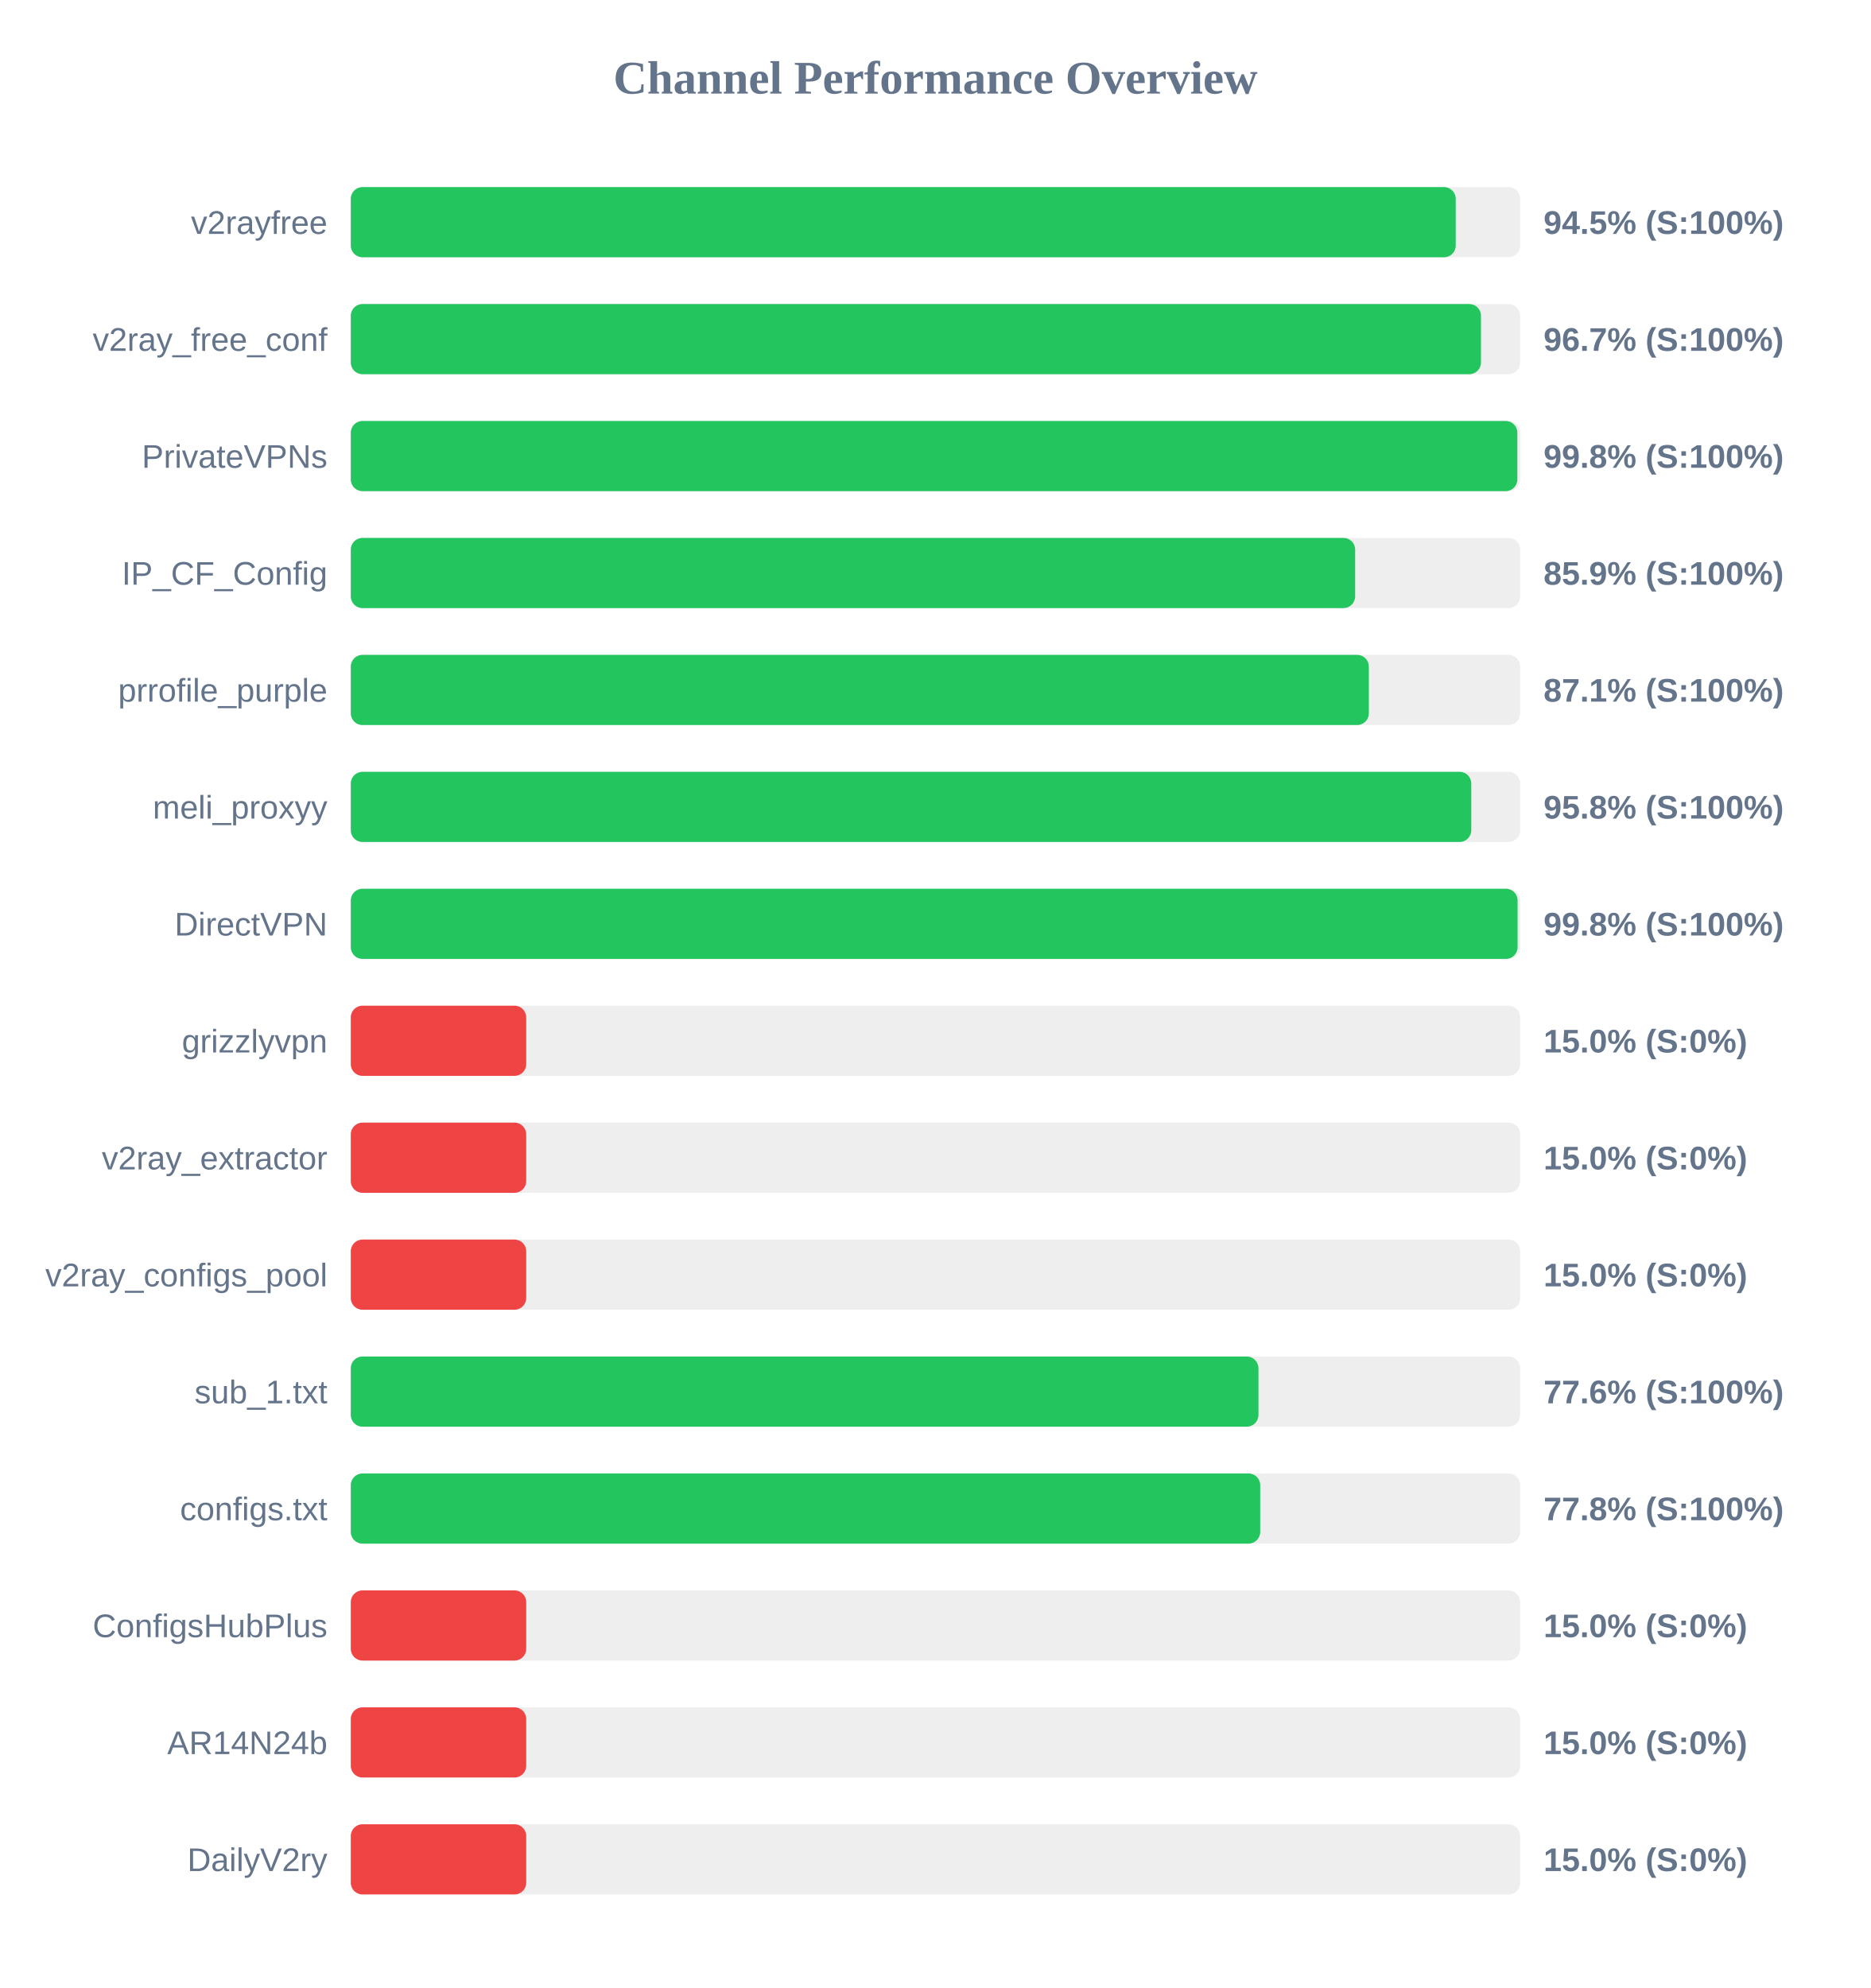
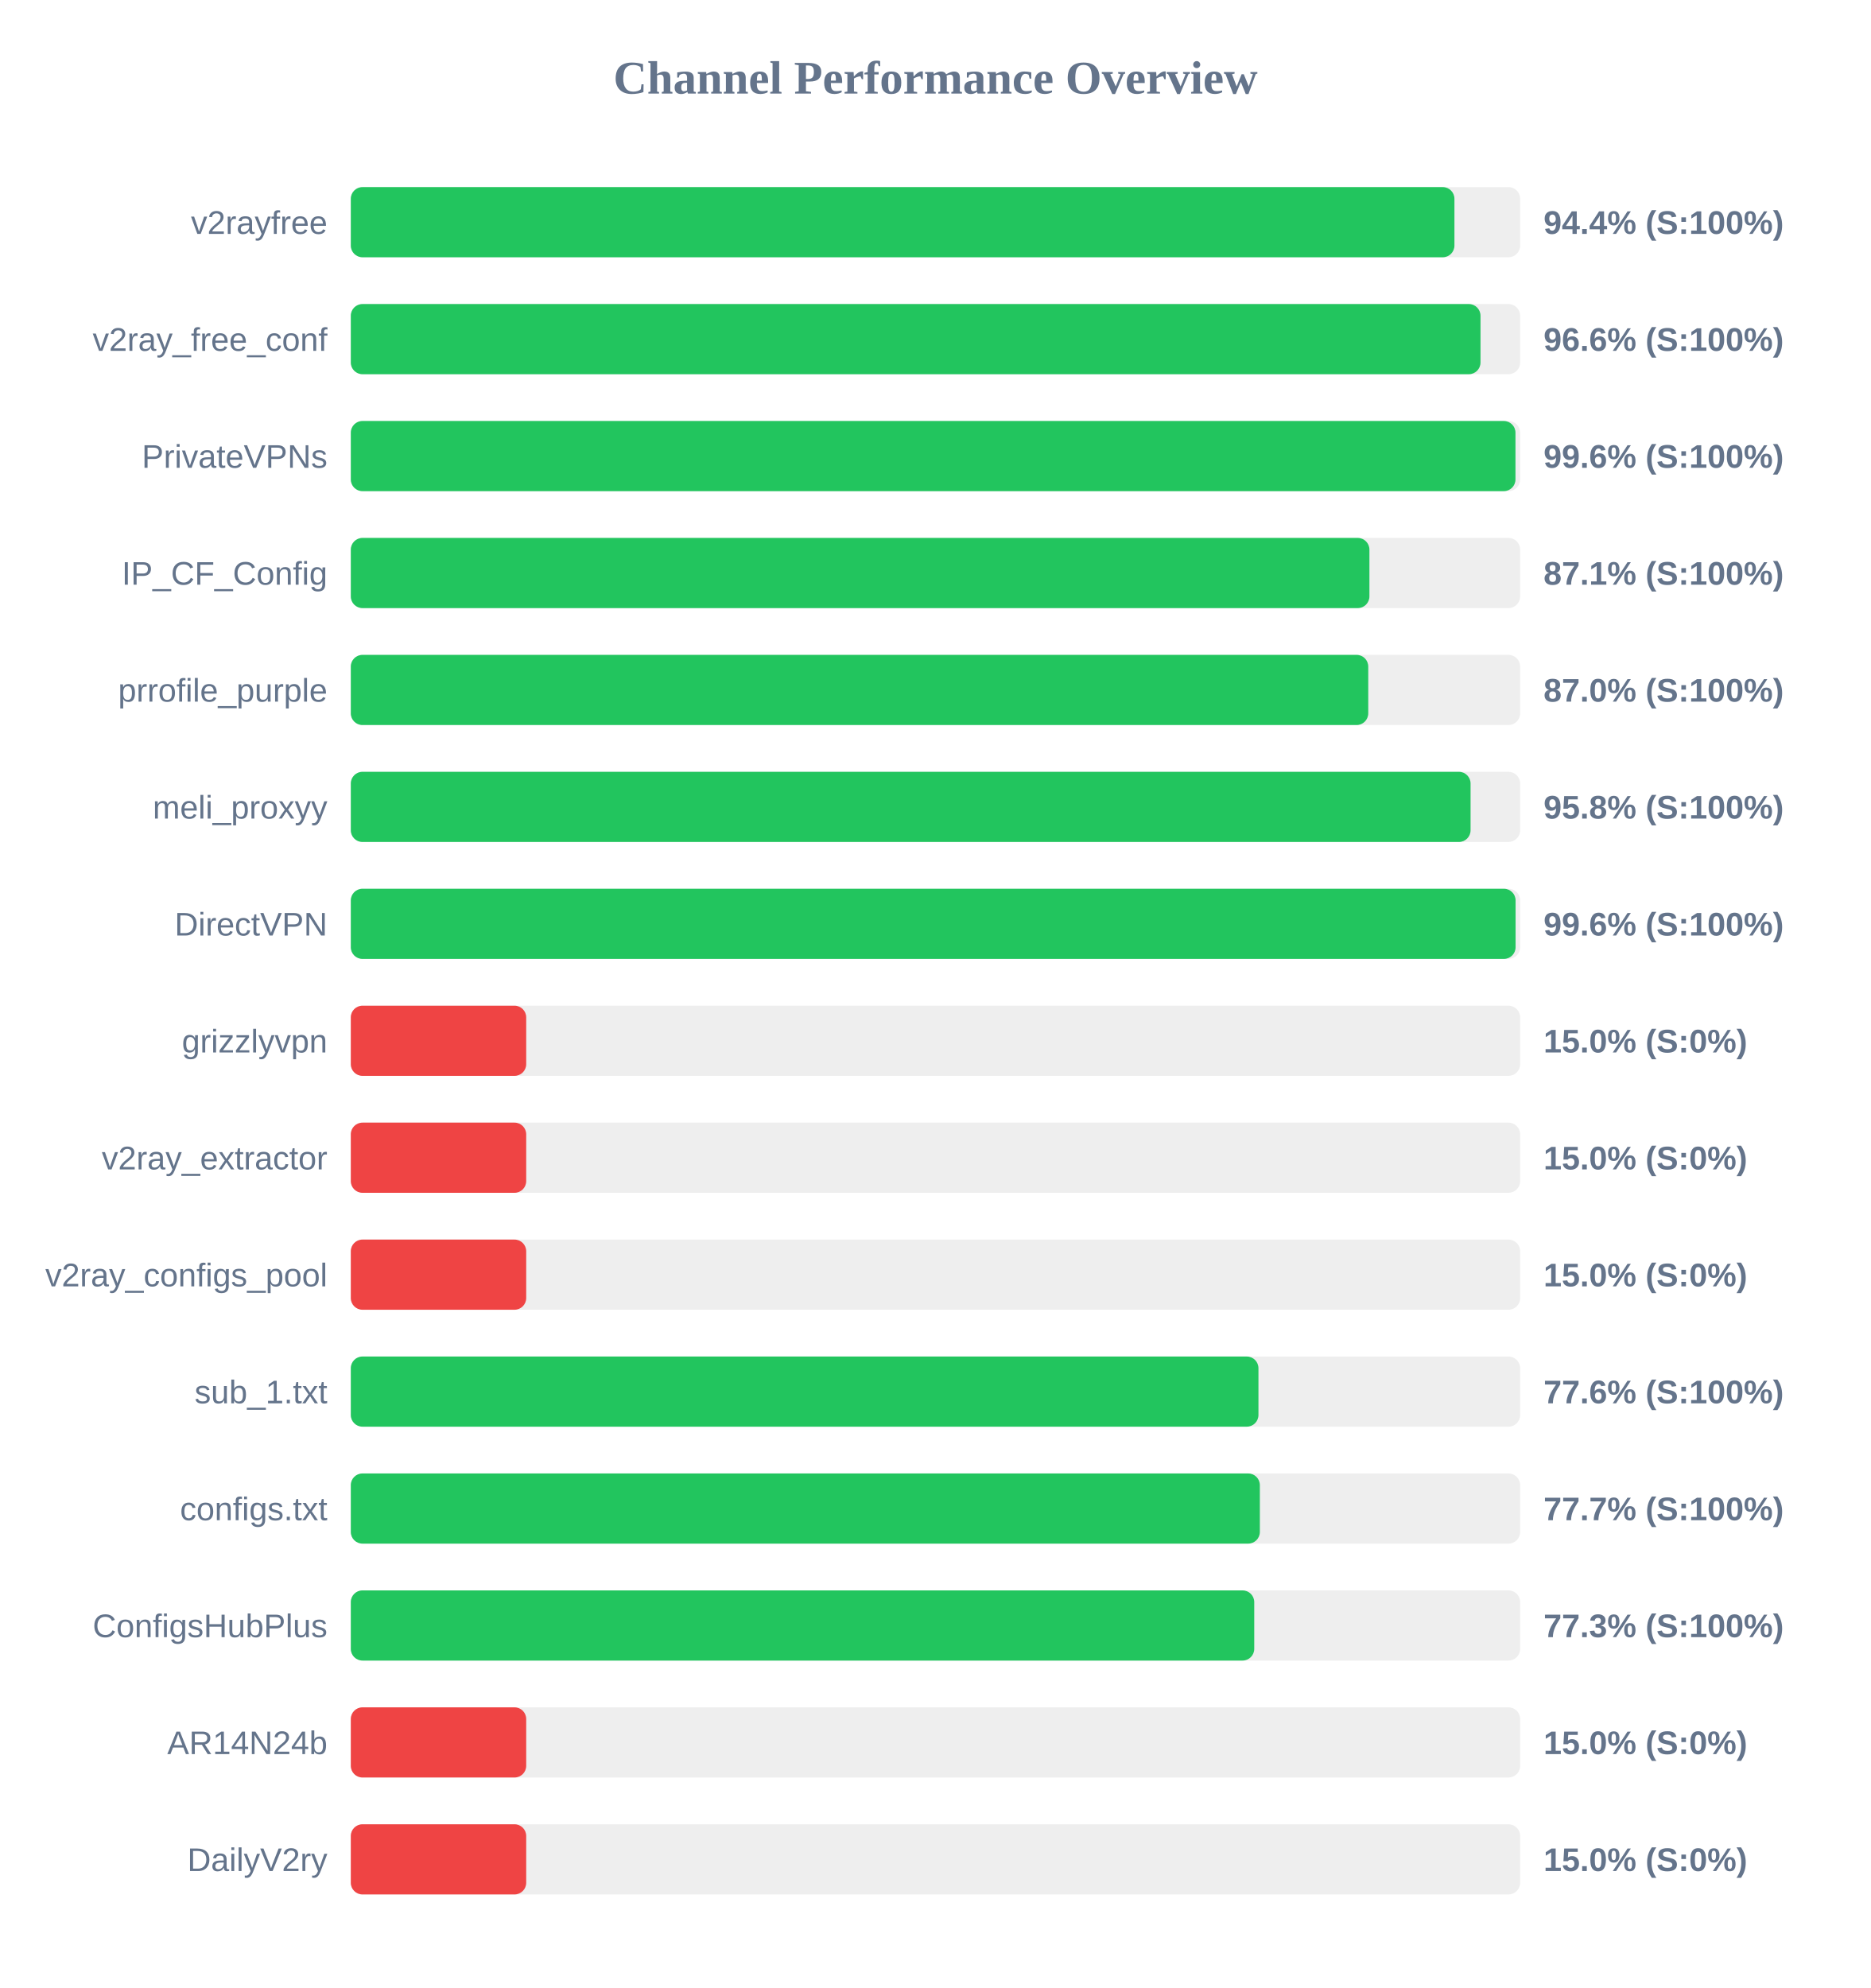
<svg xmlns="http://www.w3.org/2000/svg" width="800" height="850" version="1.1">
  <style>
        .row { font: 14px Arial; fill: #64748b; }
        .score { font: bold 14px Arial; fill: #64748b; }
    </style>
  <text x="400" y="40" text-anchor="middle" font-size="20px" font-weight="bold" fill="#64748b">Channel Performance Overview</text>
  <rect x="150" y="80" width="500" height="30" fill="#eee" rx="5" />
-   <rect x="150" y="80" width="472.45" height="30" fill="#22c55e" rx="5" />
+   <rect x="150" y="80" width="471.9" height="30" fill="#22c55e" rx="5" />
  <text x="140" y="100" text-anchor="end" class="row">v2rayfree</text>
-   <text x="660" y="100" text-anchor="start" class="score">94.5% (S:100%)</text>
+   <text x="660" y="100" text-anchor="start" class="score">94.4% (S:100%)</text>
  <rect x="150" y="130" width="500" height="30" fill="#eee" rx="5" />
-   <rect x="150" y="130" width="483.25" height="30" fill="#22c55e" rx="5" />
+   <rect x="150" y="130" width="483.05" height="30" fill="#22c55e" rx="5" />
  <text x="140" y="150" text-anchor="end" class="row">v2ray_free_conf</text>
-   <text x="660" y="150" text-anchor="start" class="score">96.7% (S:100%)</text>
+   <text x="660" y="150" text-anchor="start" class="score">96.6% (S:100%)</text>
  <rect x="150" y="180" width="500" height="30" fill="#eee" rx="5" />
-   <rect x="150" y="180" width="498.8" height="30" fill="#22c55e" rx="5" />
+   <rect x="150" y="180" width="498.0" height="30" fill="#22c55e" rx="5" />
  <text x="140" y="200" text-anchor="end" class="row">PrivateVPNs</text>
-   <text x="660" y="200" text-anchor="start" class="score">99.8% (S:100%)</text>
+   <text x="660" y="200" text-anchor="start" class="score">99.6% (S:100%)</text>
  <rect x="150" y="230" width="500" height="30" fill="#eee" rx="5" />
-   <rect x="150" y="230" width="429.45" height="30" fill="#22c55e" rx="5" />
+   <rect x="150" y="230" width="435.55" height="30" fill="#22c55e" rx="5" />
  <text x="140" y="250" text-anchor="end" class="row">IP_CF_Config</text>
-   <text x="660" y="250" text-anchor="start" class="score">85.9% (S:100%)</text>
+   <text x="660" y="250" text-anchor="start" class="score">87.1% (S:100%)</text>
  <rect x="150" y="280" width="500" height="30" fill="#eee" rx="5" />
-   <rect x="150" y="280" width="435.3" height="30" fill="#22c55e" rx="5" />
+   <rect x="150" y="280" width="435.05" height="30" fill="#22c55e" rx="5" />
  <text x="140" y="300" text-anchor="end" class="row">prrofile_purple</text>
-   <text x="660" y="300" text-anchor="start" class="score">87.1% (S:100%)</text>
+   <text x="660" y="300" text-anchor="start" class="score">87.0% (S:100%)</text>
  <rect x="150" y="330" width="500" height="30" fill="#eee" rx="5" />
-   <rect x="150" y="330" width="479.1" height="30" fill="#22c55e" rx="5" />
+   <rect x="150" y="330" width="478.8" height="30" fill="#22c55e" rx="5" />
  <text x="140" y="350" text-anchor="end" class="row">meli_proxyy</text>
  <text x="660" y="350" text-anchor="start" class="score">95.8% (S:100%)</text>
  <rect x="150" y="380" width="500" height="30" fill="#eee" rx="5" />
-   <rect x="150" y="380" width="498.9" height="30" fill="#22c55e" rx="5" />
+   <rect x="150" y="380" width="498.05" height="30" fill="#22c55e" rx="5" />
  <text x="140" y="400" text-anchor="end" class="row">DirectVPN</text>
-   <text x="660" y="400" text-anchor="start" class="score">99.8% (S:100%)</text>
+   <text x="660" y="400" text-anchor="start" class="score">99.6% (S:100%)</text>
  <rect x="150" y="430" width="500" height="30" fill="#eee" rx="5" />
  <rect x="150" y="430" width="75.0" height="30" fill="#ef4444" rx="5" />
  <text x="140" y="450" text-anchor="end" class="row">grizzlyvpn</text>
  <text x="660" y="450" text-anchor="start" class="score">15.0% (S:0%)</text>
  <rect x="150" y="480" width="500" height="30" fill="#eee" rx="5" />
  <rect x="150" y="480" width="75.0" height="30" fill="#ef4444" rx="5" />
  <text x="140" y="500" text-anchor="end" class="row">v2ray_extractor</text>
  <text x="660" y="500" text-anchor="start" class="score">15.0% (S:0%)</text>
  <rect x="150" y="530" width="500" height="30" fill="#eee" rx="5" />
  <rect x="150" y="530" width="75.0" height="30" fill="#ef4444" rx="5" />
  <text x="140" y="550" text-anchor="end" class="row">v2ray_configs_pool</text>
  <text x="660" y="550" text-anchor="start" class="score">15.0% (S:0%)</text>
  <rect x="150" y="580" width="500" height="30" fill="#eee" rx="5" />
  <rect x="150" y="580" width="388.1" height="30" fill="#22c55e" rx="5" />
  <text x="140" y="600" text-anchor="end" class="row">sub_1.txt</text>
  <text x="660" y="600" text-anchor="start" class="score">77.6% (S:100%)</text>
  <rect x="150" y="630" width="500" height="30" fill="#eee" rx="5" />
-   <rect x="150" y="630" width="388.85" height="30" fill="#22c55e" rx="5" />
+   <rect x="150" y="630" width="388.7" height="30" fill="#22c55e" rx="5" />
  <text x="140" y="650" text-anchor="end" class="row">configs.txt</text>
-   <text x="660" y="650" text-anchor="start" class="score">77.8% (S:100%)</text>
+   <text x="660" y="650" text-anchor="start" class="score">77.7% (S:100%)</text>
  <rect x="150" y="680" width="500" height="30" fill="#eee" rx="5" />
-   <rect x="150" y="680" width="75.0" height="30" fill="#ef4444" rx="5" />
+   <rect x="150" y="680" width="386.3" height="30" fill="#22c55e" rx="5" />
  <text x="140" y="700" text-anchor="end" class="row">ConfigsHubPlus</text>
-   <text x="660" y="700" text-anchor="start" class="score">15.0% (S:0%)</text>
+   <text x="660" y="700" text-anchor="start" class="score">77.3% (S:100%)</text>
  <rect x="150" y="730" width="500" height="30" fill="#eee" rx="5" />
  <rect x="150" y="730" width="75.0" height="30" fill="#ef4444" rx="5" />
  <text x="140" y="750" text-anchor="end" class="row">AR14N24b</text>
  <text x="660" y="750" text-anchor="start" class="score">15.0% (S:0%)</text>
  <rect x="150" y="780" width="500" height="30" fill="#eee" rx="5" />
  <rect x="150" y="780" width="75.0" height="30" fill="#ef4444" rx="5" />
  <text x="140" y="800" text-anchor="end" class="row">DailyV2ry</text>
  <text x="660" y="800" text-anchor="start" class="score">15.0% (S:0%)</text>
</svg>
